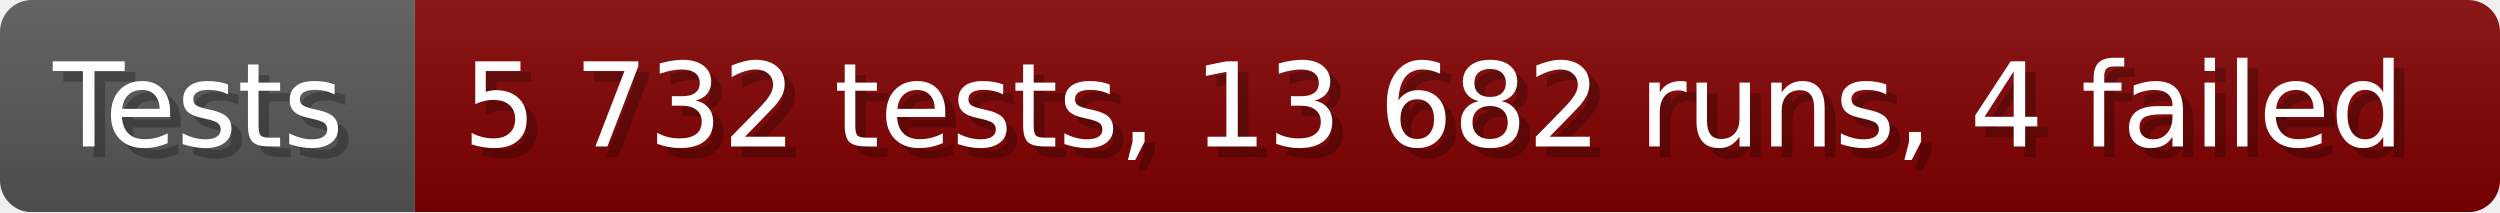
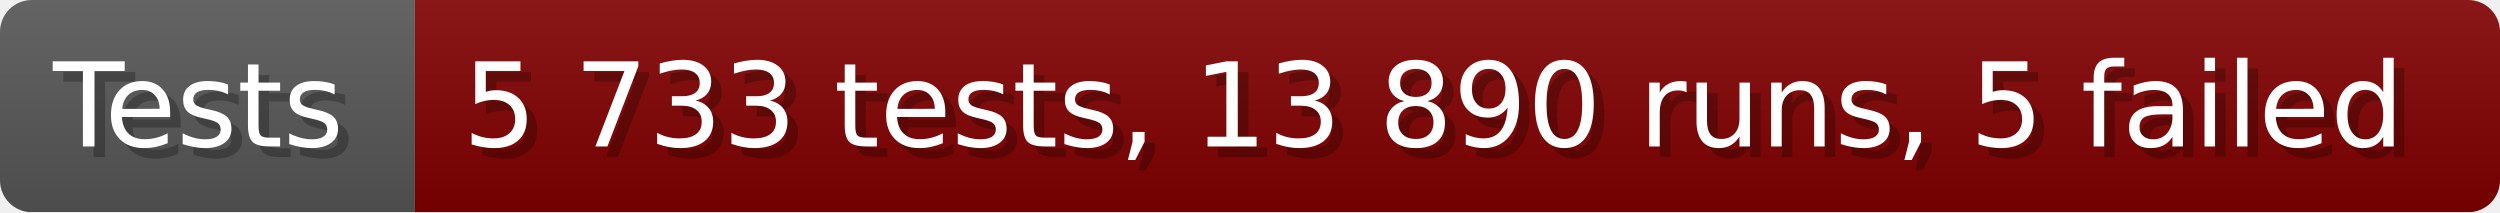
- <svg xmlns="http://www.w3.org/2000/svg" width="235.6" height="20" viewBox="0 0 2356 200" role="img" aria-label="Tests: 5 732 tests, 13 682 runs, 4 failed">
+ <svg xmlns="http://www.w3.org/2000/svg" width="235.6" height="20" viewBox="0 0 2356 200" role="img" aria-label="Tests: 5 733 tests, 13 890 runs, 5 failed">
  <linearGradient id="a" x2="0" y2="100%">
    <stop offset="0" stop-opacity=".1" stop-color="#EEE" />
    <stop offset="1" stop-opacity=".1" />
  </linearGradient>
  <mask id="m">
    <rect width="2356" height="200" rx="30" fill="#FFF" />
  </mask>
  <g mask="url(#m)">
    <rect width="391" height="200" fill="#555" />
    <rect width="1965" height="200" fill="#800000" x="391" />
    <rect width="2356" height="200" fill="url(#a)" />
  </g>
  <g aria-hidden="true" fill="#fff" text-anchor="start" font-family="Verdana,DejaVu Sans,sans-serif" font-size="110">
    <text x="60" y="148" textLength="291" fill="#000" opacity="0.25">Tests</text>
    <text x="50" y="138" textLength="291">Tests</text>
-     <text x="446" y="148" textLength="1865" fill="#000" opacity="0.25">5 732 tests, 13 682 runs, 4 failed</text>
-     <text x="436" y="138" textLength="1865">5 732 tests, 13 682 runs, 4 failed</text>
+     <text x="446" y="148" textLength="1865" fill="#000" opacity="0.25">5 733 tests, 13 890 runs, 5 failed</text>
+     <text x="436" y="138" textLength="1865">5 733 tests, 13 890 runs, 5 failed</text>
  </g>
</svg>
